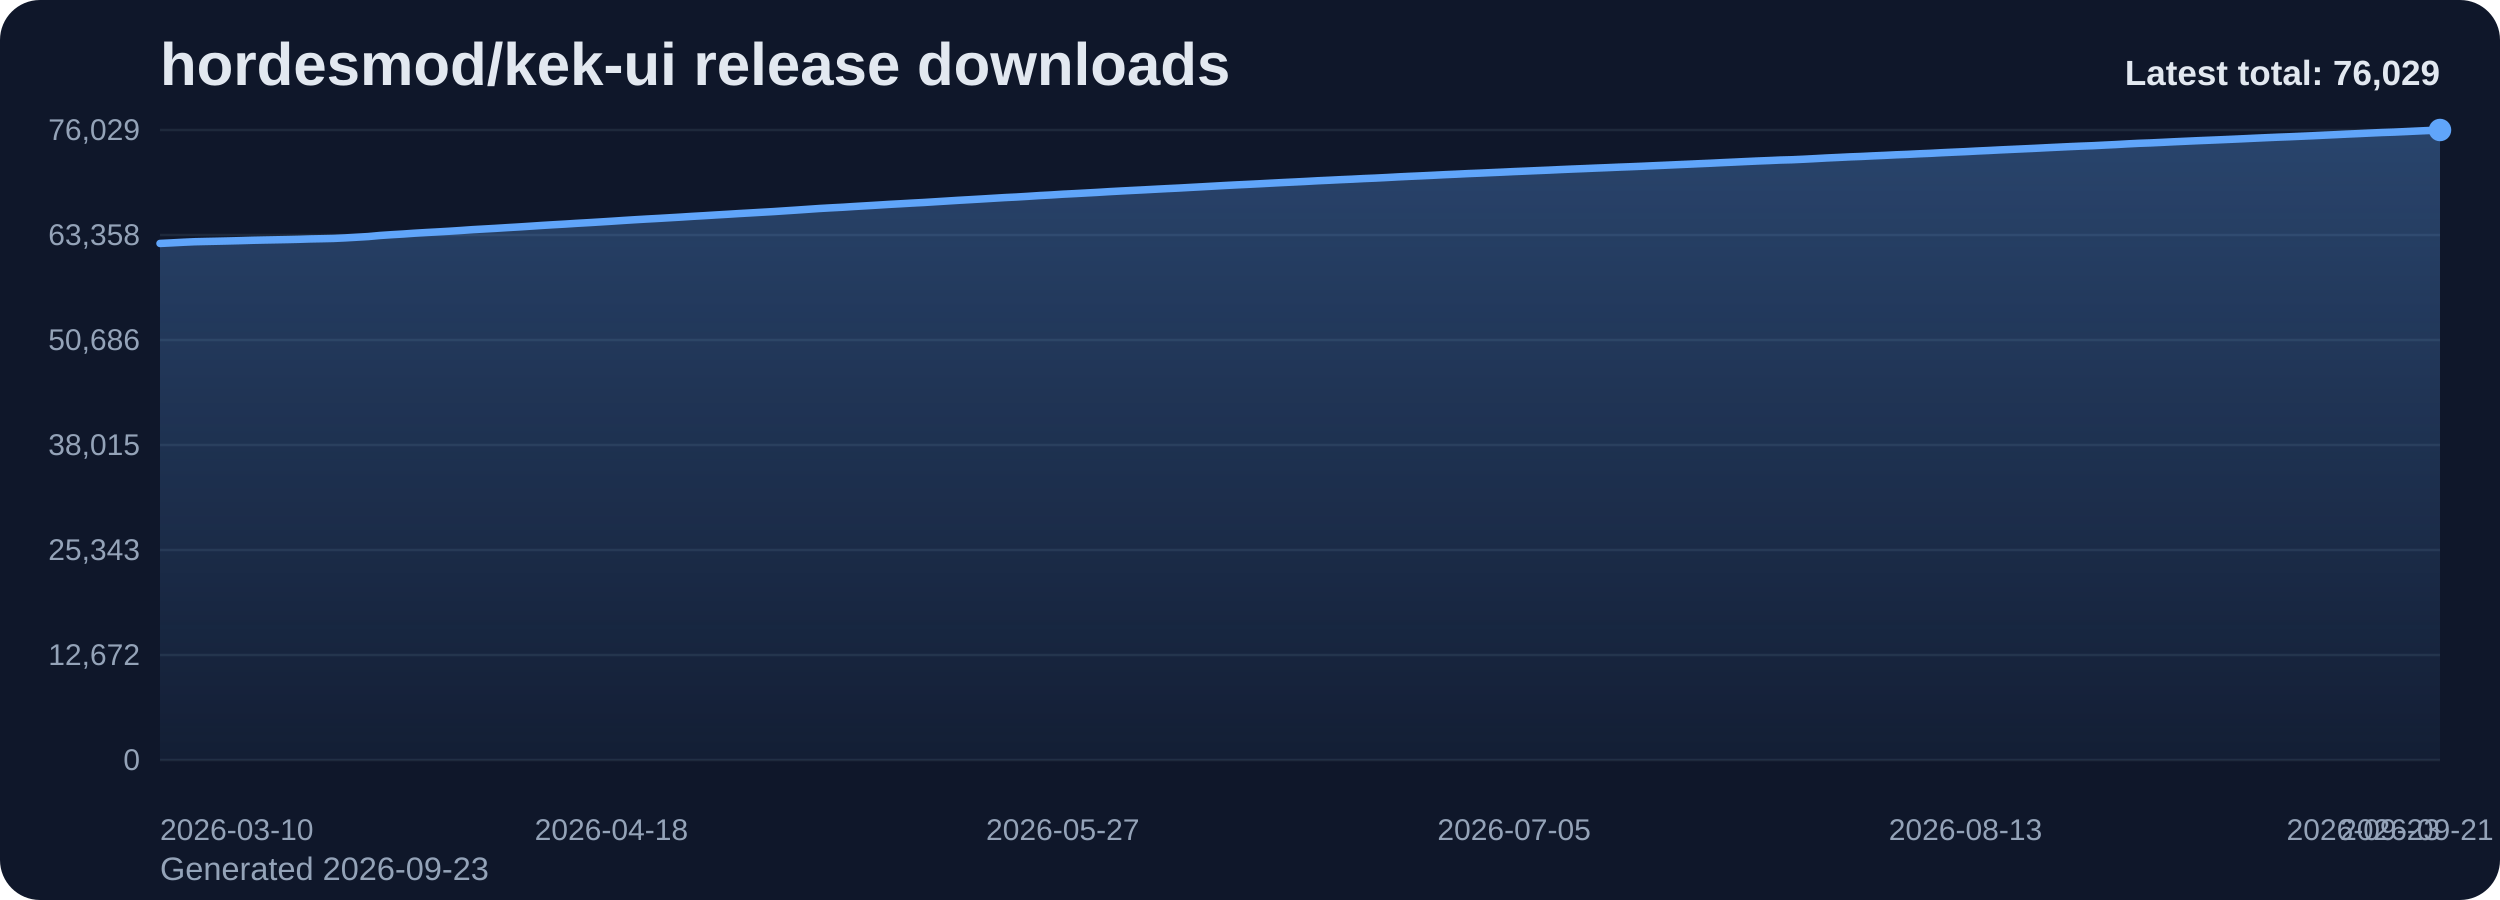
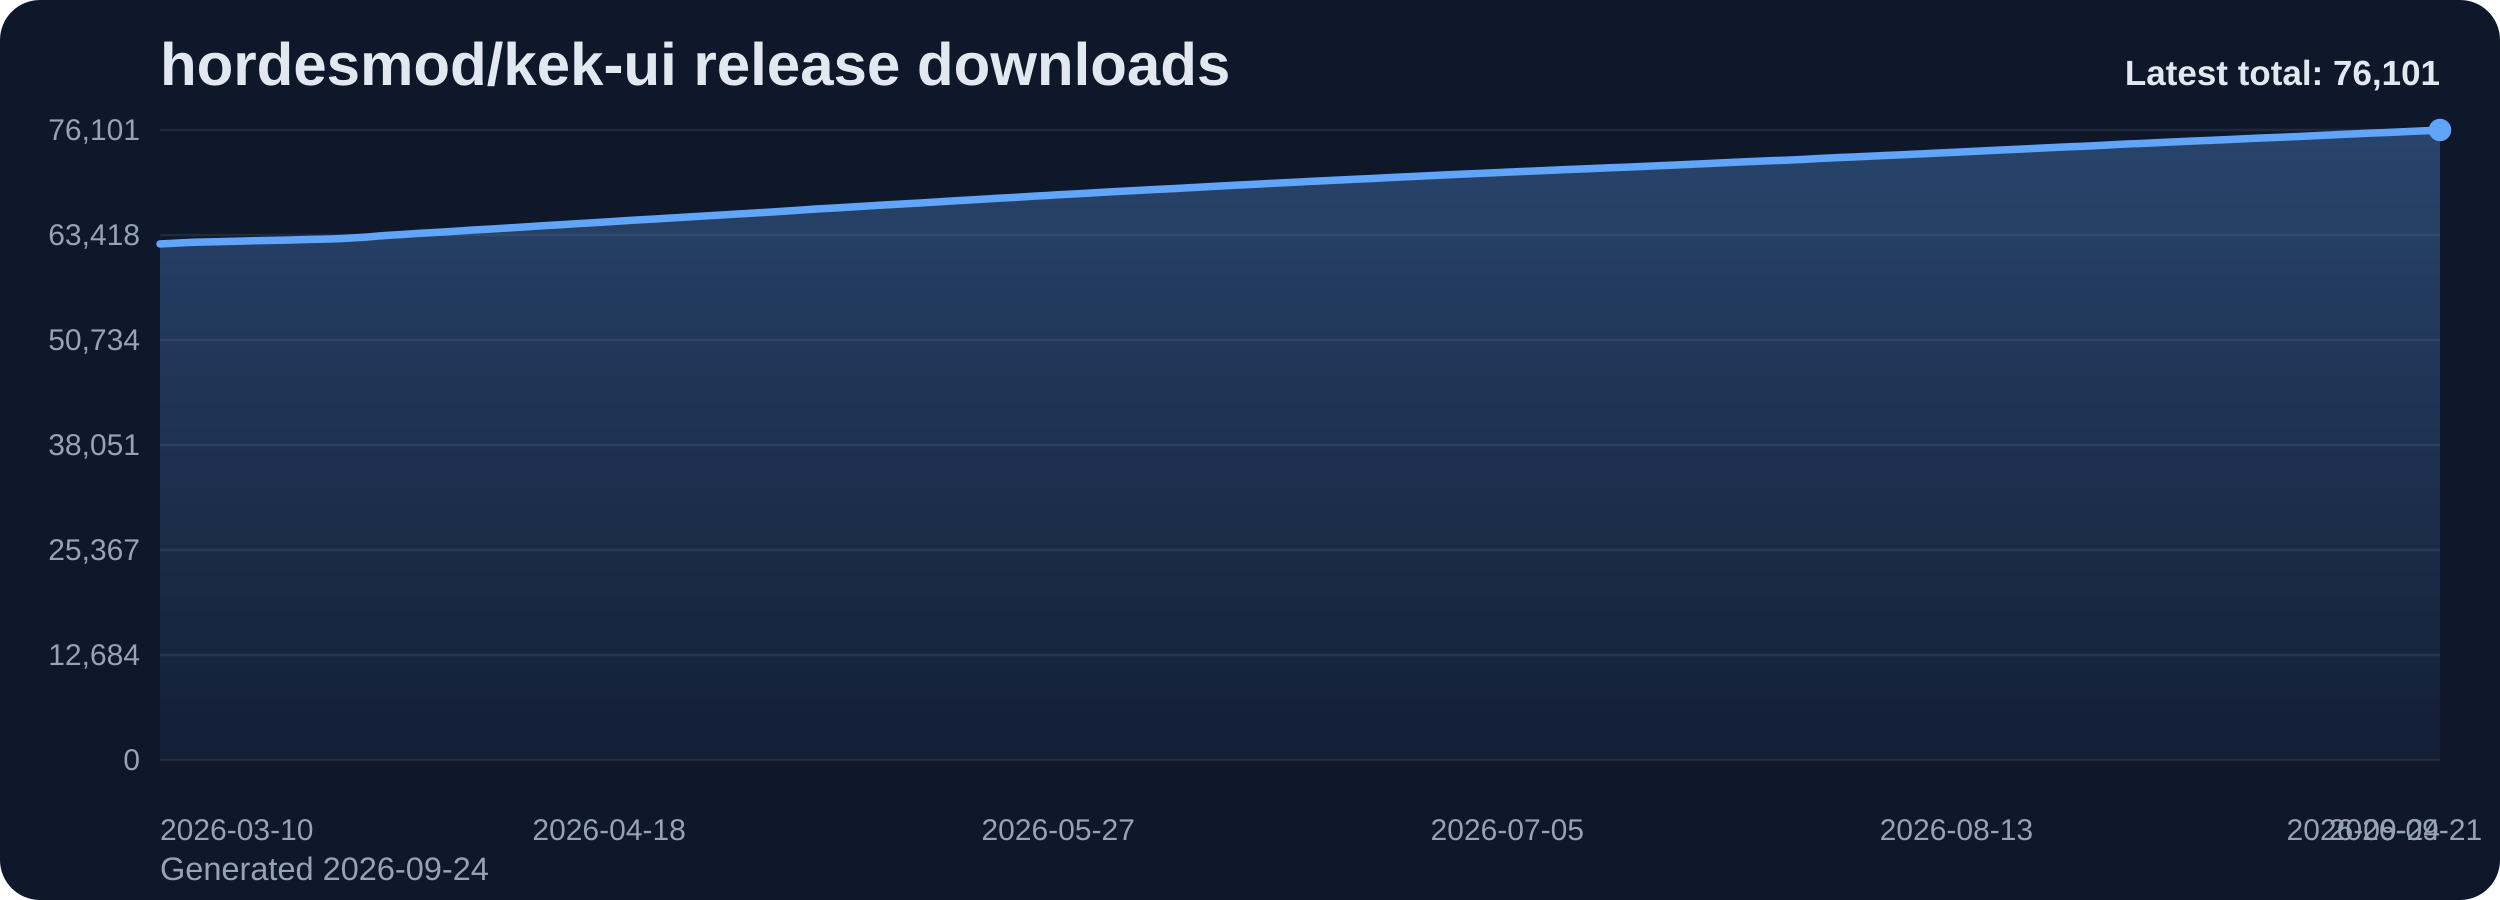
<svg xmlns="http://www.w3.org/2000/svg" viewBox="0 0 1000 360" role="img" aria-label="hordesmod/kek-ui release downloads chart">
  <defs>
    <linearGradient id="fill-total-trend-slate" x1="0" y1="0" x2="0" y2="1">
      <stop offset="0%" stop-color="#60a5fa" stop-opacity="0.32" />
      <stop offset="100%" stop-color="#60a5fa" stop-opacity="0.05" />
    </linearGradient>
    <style>
      .bg { fill: #0f172a; }
      .title { font: 700 24px Arial, sans-serif; fill: #e2e8f0; }
      .sub { font: 400 13px Arial, sans-serif; fill: #94a3b8; }
      .grid { stroke: #1e293b; stroke-width: 1; }
      .axis { font: 400 12px Arial, sans-serif; fill: #94a3b8; }
      .line { fill: none; stroke: #60a5fa; stroke-width: 3; stroke-linecap: round; stroke-linejoin: round; }
      .dot { fill: #60a5fa; }
      .value { font: 600 11px Arial, sans-serif; fill: #cbd5e1; }
      .latest { font: 700 14px Arial, sans-serif; fill: #e2e8f0; }
    </style>
  </defs>
  <rect class="bg" x="0" y="0" width="1000" height="360" rx="16" />
  <text class="title" x="64" y="34">hordesmod/kek-ui release downloads</text>
-   <text class="sub" x="64" y="352">Generated 2026-09-23</text>
+   <text class="sub" x="64" y="352">Generated 2026-09-24</text>
  <line x1="64" y1="52.00" x2="976" y2="52.00" class="grid" />
-   <text x="56" y="56.00" text-anchor="end" class="axis">76,029</text>
+   <text x="56" y="56.00" text-anchor="end" class="axis">76,101</text>
  <line x1="64" y1="94.00" x2="976" y2="94.00" class="grid" />
-   <text x="56" y="98.00" text-anchor="end" class="axis">63,358</text>
+   <text x="56" y="98.00" text-anchor="end" class="axis">63,418</text>
  <line x1="64" y1="136.00" x2="976" y2="136.00" class="grid" />
-   <text x="56" y="140.00" text-anchor="end" class="axis">50,686</text>
+   <text x="56" y="140.00" text-anchor="end" class="axis">50,734</text>
  <line x1="64" y1="178.00" x2="976" y2="178.00" class="grid" />
-   <text x="56" y="182.00" text-anchor="end" class="axis">38,015</text>
+   <text x="56" y="182.00" text-anchor="end" class="axis">38,051</text>
  <line x1="64" y1="220.00" x2="976" y2="220.00" class="grid" />
-   <text x="56" y="224.00" text-anchor="end" class="axis">25,343</text>
+   <text x="56" y="224.00" text-anchor="end" class="axis">25,367</text>
  <line x1="64" y1="262.00" x2="976" y2="262.00" class="grid" />
-   <text x="56" y="266.00" text-anchor="end" class="axis">12,672</text>
+   <text x="56" y="266.00" text-anchor="end" class="axis">12,684</text>
  <line x1="64" y1="304.00" x2="976" y2="304.00" class="grid" />
  <text x="56" y="308.00" text-anchor="end" class="axis">0</text>
-   <path d="M 64.00 304 L 64.00 97.38 L 68.63 97.15 L 73.26 96.90 L 77.89 96.69 L 82.52 96.58 L 87.15 96.48 L 91.78 96.37 L 96.41 96.25 L 101.04 96.11 L 105.66 96.01 L 110.29 95.92 L 114.92 95.83 L 119.55 95.72 L 124.18 95.57 L 128.81 95.48 L 133.44 95.37 L 138.07 95.16 L 142.70 94.89 L 147.33 94.62 L 151.96 94.19 L 156.59 93.88 L 161.22 93.61 L 165.85 93.28 L 170.48 93.01 L 175.11 92.76 L 179.74 92.49 L 184.37 92.19 L 188.99 91.86 L 193.62 91.60 L 198.25 91.34 L 202.88 91.05 L 207.51 90.78 L 212.14 90.48 L 216.77 90.17 L 221.40 89.89 L 226.03 89.63 L 230.66 89.33 L 235.29 89.07 L 239.92 88.79 L 244.55 88.50 L 249.18 88.19 L 253.81 87.90 L 258.44 87.63 L 263.07 87.38 L 267.70 87.11 L 272.32 86.84 L 276.95 86.54 L 281.58 86.28 L 286.21 85.99 L 290.84 85.72 L 295.47 85.43 L 300.10 85.17 L 304.73 84.90 L 309.36 84.64 L 313.99 84.33 L 318.62 84.03 L 323.25 83.71 L 327.88 83.39 L 332.51 83.13 L 337.14 82.89 L 341.77 82.59 L 346.40 82.32 L 351.03 82.04 L 355.65 81.75 L 360.28 81.50 L 364.91 81.23 L 369.54 80.99 L 374.17 80.70 L 378.80 80.41 L 383.43 80.12 L 388.06 79.86 L 392.69 79.59 L 397.32 79.31 L 401.95 79.03 L 406.58 78.81 L 411.21 78.53 L 415.84 78.22 L 420.47 77.98 L 425.10 77.68 L 429.73 77.45 L 434.36 77.20 L 438.98 76.95 L 443.61 76.66 L 448.24 76.41 L 452.87 76.17 L 457.50 75.94 L 462.13 75.69 L 466.76 75.45 L 471.39 75.23 L 476.02 74.97 L 480.65 74.72 L 485.28 74.46 L 489.91 74.20 L 494.54 73.96 L 499.17 73.74 L 503.80 73.51 L 508.43 73.26 L 513.06 73.02 L 517.69 72.80 L 522.31 72.57 L 526.94 72.31 L 531.57 72.10 L 536.20 71.87 L 540.83 71.67 L 545.46 71.43 L 550.09 71.24 L 554.72 71.01 L 559.35 70.75 L 563.98 70.53 L 568.61 70.33 L 573.24 70.11 L 577.87 69.87 L 582.50 69.67 L 587.13 69.44 L 591.76 69.26 L 596.39 69.05 L 601.02 68.85 L 605.64 68.63 L 610.27 68.44 L 614.90 68.24 L 619.53 68.05 L 624.16 67.83 L 628.79 67.63 L 633.42 67.45 L 638.05 67.25 L 642.68 67.07 L 647.31 66.87 L 651.94 66.70 L 656.57 66.51 L 661.20 66.30 L 665.83 66.10 L 670.46 65.89 L 675.09 65.69 L 679.72 65.48 L 684.35 65.28 L 688.97 65.05 L 693.60 64.84 L 698.23 64.62 L 702.86 64.41 L 707.49 64.23 L 712.12 64.02 L 716.75 63.90 L 721.38 63.69 L 726.01 63.45 L 730.64 63.19 L 735.27 62.98 L 739.90 62.75 L 744.53 62.58 L 749.16 62.35 L 753.79 62.15 L 758.42 61.92 L 763.05 61.74 L 767.68 61.51 L 772.30 61.32 L 776.93 61.07 L 781.56 60.86 L 786.19 60.66 L 790.82 60.41 L 795.45 60.20 L 800.08 59.96 L 804.71 59.75 L 809.34 59.54 L 813.97 59.33 L 818.60 59.09 L 823.23 58.87 L 827.86 58.65 L 832.49 58.45 L 837.12 58.28 L 841.75 58.04 L 846.38 57.82 L 851.01 57.55 L 855.63 57.32 L 860.26 57.16 L 864.89 56.94 L 869.52 56.71 L 874.15 56.50 L 878.78 56.29 L 883.41 56.10 L 888.04 55.91 L 892.67 55.71 L 897.30 55.50 L 901.93 55.28 L 906.56 55.07 L 911.19 54.87 L 915.82 54.70 L 920.45 54.50 L 925.08 54.30 L 929.71 54.07 L 934.34 53.86 L 938.96 53.63 L 943.59 53.43 L 948.22 53.21 L 952.85 53.00 L 957.48 52.85 L 962.11 52.64 L 966.74 52.42 L 971.37 52.21 L 976.00 52.00 L 976.00 304 Z" fill="url(#fill-total-trend-slate)" />
-   <polyline class="line" points="64.00,97.38 68.63,97.15 73.26,96.90 77.89,96.69 82.52,96.58 87.15,96.48 91.78,96.37 96.41,96.25 101.04,96.11 105.66,96.01 110.29,95.92 114.92,95.83 119.55,95.72 124.18,95.57 128.81,95.48 133.44,95.37 138.07,95.16 142.70,94.89 147.33,94.62 151.96,94.19 156.59,93.88 161.22,93.61 165.85,93.28 170.48,93.01 175.11,92.76 179.74,92.49 184.37,92.19 188.99,91.86 193.62,91.60 198.25,91.34 202.88,91.05 207.51,90.78 212.14,90.48 216.77,90.17 221.40,89.89 226.03,89.63 230.66,89.33 235.29,89.07 239.92,88.79 244.55,88.50 249.18,88.19 253.81,87.90 258.44,87.63 263.07,87.38 267.70,87.11 272.32,86.84 276.95,86.54 281.58,86.28 286.21,85.99 290.84,85.72 295.47,85.43 300.10,85.17 304.73,84.90 309.36,84.64 313.99,84.33 318.62,84.03 323.25,83.71 327.88,83.39 332.51,83.13 337.14,82.89 341.77,82.59 346.40,82.32 351.03,82.04 355.65,81.75 360.28,81.50 364.91,81.23 369.54,80.99 374.17,80.70 378.80,80.41 383.43,80.12 388.06,79.86 392.69,79.59 397.32,79.31 401.95,79.03 406.58,78.81 411.21,78.53 415.84,78.22 420.47,77.98 425.10,77.68 429.73,77.45 434.36,77.20 438.98,76.95 443.61,76.66 448.24,76.41 452.87,76.17 457.50,75.94 462.13,75.69 466.76,75.45 471.39,75.23 476.02,74.97 480.65,74.72 485.28,74.46 489.91,74.20 494.54,73.96 499.17,73.74 503.80,73.51 508.43,73.26 513.06,73.02 517.69,72.80 522.31,72.57 526.94,72.31 531.57,72.10 536.20,71.87 540.83,71.67 545.46,71.43 550.09,71.24 554.72,71.01 559.35,70.75 563.98,70.53 568.61,70.33 573.24,70.11 577.87,69.87 582.50,69.67 587.13,69.44 591.76,69.26 596.39,69.05 601.02,68.85 605.64,68.63 610.27,68.44 614.90,68.24 619.53,68.05 624.16,67.83 628.79,67.63 633.42,67.45 638.05,67.25 642.68,67.07 647.31,66.87 651.94,66.70 656.57,66.51 661.20,66.30 665.83,66.10 670.46,65.89 675.09,65.69 679.72,65.48 684.35,65.28 688.97,65.05 693.60,64.84 698.23,64.62 702.86,64.41 707.49,64.23 712.12,64.02 716.75,63.90 721.38,63.69 726.01,63.45 730.64,63.19 735.27,62.98 739.90,62.75 744.53,62.58 749.16,62.35 753.79,62.15 758.42,61.92 763.05,61.74 767.68,61.51 772.30,61.32 776.93,61.07 781.56,60.86 786.19,60.66 790.82,60.41 795.45,60.20 800.08,59.96 804.71,59.75 809.34,59.54 813.97,59.33 818.60,59.09 823.23,58.87 827.86,58.65 832.49,58.45 837.12,58.28 841.75,58.04 846.38,57.82 851.01,57.55 855.63,57.32 860.26,57.16 864.89,56.94 869.52,56.71 874.15,56.50 878.78,56.29 883.41,56.10 888.04,55.91 892.67,55.71 897.30,55.50 901.93,55.28 906.56,55.07 911.19,54.87 915.82,54.70 920.45,54.50 925.08,54.30 929.71,54.07 934.34,53.86 938.96,53.63 943.59,53.43 948.22,53.21 952.85,53.00 957.48,52.85 962.11,52.64 966.74,52.42 971.37,52.21 976.00,52.00" />
+   <path d="M 64.00 304 L 64.00 97.57 L 68.61 97.35 L 73.21 97.10 L 77.82 96.89 L 82.42 96.78 L 87.03 96.68 L 91.64 96.56 L 96.24 96.45 L 100.85 96.31 L 105.45 96.21 L 110.06 96.12 L 114.67 96.03 L 119.27 95.91 L 123.88 95.77 L 128.48 95.68 L 133.09 95.57 L 137.70 95.36 L 142.30 95.09 L 146.91 94.82 L 151.52 94.39 L 156.12 94.07 L 160.73 93.81 L 165.33 93.48 L 169.94 93.21 L 174.55 92.96 L 179.15 92.69 L 183.76 92.39 L 188.36 92.06 L 192.97 91.80 L 197.58 91.54 L 202.18 91.25 L 206.79 90.98 L 211.39 90.68 L 216.00 90.37 L 220.61 90.09 L 225.21 89.83 L 229.82 89.53 L 234.42 89.27 L 239.03 88.99 L 243.64 88.70 L 248.24 88.40 L 252.85 88.11 L 257.45 87.84 L 262.06 87.59 L 266.67 87.31 L 271.27 87.04 L 275.88 86.75 L 280.48 86.48 L 285.09 86.20 L 289.70 85.93 L 294.30 85.64 L 298.91 85.38 L 303.52 85.10 L 308.12 84.85 L 312.73 84.53 L 317.33 84.24 L 321.94 83.92 L 326.55 83.60 L 331.15 83.34 L 335.76 83.10 L 340.36 82.80 L 344.97 82.53 L 349.58 82.25 L 354.18 81.96 L 358.79 81.71 L 363.39 81.44 L 368.00 81.20 L 372.61 80.91 L 377.21 80.62 L 381.82 80.33 L 386.42 80.07 L 391.03 79.80 L 395.64 79.52 L 400.24 79.24 L 404.85 79.02 L 409.45 78.74 L 414.06 78.43 L 418.67 78.20 L 423.27 77.90 L 427.88 77.67 L 432.48 77.42 L 437.09 77.16 L 441.70 76.88 L 446.30 76.63 L 450.91 76.39 L 455.52 76.15 L 460.12 75.90 L 464.73 75.67 L 469.33 75.44 L 473.94 75.19 L 478.55 74.94 L 483.15 74.68 L 487.76 74.42 L 492.36 74.18 L 496.97 73.95 L 501.58 73.73 L 506.18 73.48 L 510.79 73.24 L 515.39 73.02 L 520.00 72.79 L 524.61 72.53 L 529.21 72.32 L 533.82 72.09 L 538.42 71.88 L 543.03 71.65 L 547.64 71.46 L 552.24 71.23 L 556.85 70.97 L 561.45 70.76 L 566.06 70.55 L 570.67 70.33 L 575.27 70.09 L 579.88 69.89 L 584.48 69.67 L 589.09 69.48 L 593.70 69.28 L 598.30 69.07 L 602.91 68.85 L 607.52 68.66 L 612.12 68.46 L 616.73 68.28 L 621.33 68.06 L 625.94 67.85 L 630.55 67.67 L 635.15 67.48 L 639.76 67.29 L 644.36 67.09 L 648.97 66.92 L 653.58 66.74 L 658.18 66.53 L 662.79 66.32 L 667.39 66.12 L 672.00 65.92 L 676.61 65.71 L 681.21 65.51 L 685.82 65.28 L 690.42 65.07 L 695.03 64.84 L 699.64 64.64 L 704.24 64.45 L 708.85 64.25 L 713.45 64.13 L 718.06 63.92 L 722.67 63.68 L 727.27 63.42 L 731.88 63.21 L 736.48 62.97 L 741.09 62.81 L 745.70 62.58 L 750.30 62.38 L 754.91 62.15 L 759.52 61.97 L 764.12 61.74 L 768.73 61.55 L 773.33 61.30 L 777.94 61.09 L 782.55 60.89 L 787.15 60.64 L 791.76 60.43 L 796.36 60.20 L 800.97 59.98 L 805.58 59.78 L 810.18 59.56 L 814.79 59.32 L 819.39 59.10 L 824.00 58.88 L 828.61 58.68 L 833.21 58.51 L 837.82 58.27 L 842.42 58.05 L 847.03 57.78 L 851.64 57.56 L 856.24 57.40 L 860.85 57.18 L 865.45 56.94 L 870.06 56.74 L 874.67 56.52 L 879.27 56.33 L 883.88 56.15 L 888.48 55.94 L 893.09 55.74 L 897.70 55.51 L 902.30 55.30 L 906.91 55.11 L 911.52 54.94 L 916.12 54.74 L 920.73 54.54 L 925.33 54.31 L 929.94 54.10 L 934.55 53.87 L 939.15 53.66 L 943.76 53.45 L 948.36 53.24 L 952.97 53.08 L 957.58 52.88 L 962.18 52.66 L 966.79 52.45 L 971.39 52.24 L 976.00 52.00 L 976.00 304 Z" fill="url(#fill-total-trend-slate)" />
+   <polyline class="line" points="64.00,97.57 68.61,97.35 73.21,97.10 77.82,96.89 82.42,96.78 87.03,96.68 91.64,96.56 96.24,96.45 100.85,96.31 105.45,96.21 110.06,96.12 114.67,96.03 119.27,95.91 123.88,95.77 128.48,95.68 133.09,95.57 137.70,95.36 142.30,95.09 146.91,94.82 151.52,94.39 156.12,94.07 160.73,93.81 165.33,93.48 169.94,93.21 174.55,92.96 179.15,92.69 183.76,92.39 188.36,92.06 192.97,91.80 197.58,91.54 202.18,91.25 206.79,90.98 211.39,90.68 216.00,90.37 220.61,90.09 225.21,89.83 229.82,89.53 234.42,89.27 239.03,88.99 243.64,88.70 248.24,88.40 252.85,88.11 257.45,87.84 262.06,87.59 266.67,87.31 271.27,87.04 275.88,86.75 280.48,86.48 285.09,86.20 289.70,85.93 294.30,85.64 298.91,85.38 303.52,85.10 308.12,84.85 312.73,84.53 317.33,84.24 321.94,83.92 326.55,83.60 331.15,83.34 335.76,83.10 340.36,82.80 344.97,82.53 349.58,82.25 354.18,81.96 358.79,81.71 363.39,81.44 368.00,81.20 372.61,80.91 377.21,80.62 381.82,80.33 386.42,80.07 391.03,79.80 395.64,79.52 400.24,79.24 404.85,79.02 409.45,78.74 414.06,78.43 418.67,78.20 423.27,77.90 427.88,77.67 432.48,77.42 437.09,77.16 441.70,76.88 446.30,76.63 450.91,76.39 455.52,76.15 460.12,75.90 464.73,75.67 469.33,75.44 473.94,75.19 478.55,74.94 483.15,74.68 487.76,74.42 492.36,74.18 496.97,73.95 501.58,73.73 506.18,73.48 510.79,73.24 515.39,73.02 520.00,72.79 524.61,72.53 529.21,72.32 533.82,72.09 538.42,71.88 543.03,71.65 547.64,71.46 552.24,71.23 556.85,70.97 561.45,70.76 566.06,70.55 570.67,70.33 575.27,70.09 579.88,69.89 584.48,69.67 589.09,69.48 593.70,69.28 598.30,69.07 602.91,68.85 607.52,68.66 612.12,68.46 616.73,68.28 621.33,68.06 625.94,67.85 630.55,67.67 635.15,67.48 639.76,67.29 644.36,67.09 648.97,66.92 653.58,66.74 658.18,66.53 662.79,66.32 667.39,66.12 672.00,65.92 676.61,65.71 681.21,65.51 685.82,65.28 690.42,65.07 695.03,64.84 699.64,64.64 704.24,64.45 708.85,64.25 713.45,64.13 718.06,63.92 722.67,63.68 727.27,63.42 731.88,63.21 736.48,62.97 741.09,62.81 745.70,62.58 750.30,62.38 754.91,62.15 759.52,61.97 764.12,61.74 768.73,61.55 773.33,61.30 777.94,61.09 782.55,60.89 787.15,60.64 791.76,60.43 796.36,60.20 800.97,59.98 805.58,59.78 810.18,59.56 814.79,59.32 819.39,59.10 824.00,58.88 828.61,58.68 833.21,58.51 837.82,58.27 842.42,58.05 847.03,57.78 851.64,57.56 856.24,57.40 860.85,57.18 865.45,56.94 870.06,56.74 874.67,56.52 879.27,56.33 883.88,56.15 888.48,55.94 893.09,55.74 897.70,55.51 902.30,55.30 906.91,55.11 911.52,54.94 916.12,54.74 920.73,54.54 925.33,54.31 929.94,54.10 934.55,53.87 939.15,53.66 943.76,53.45 948.36,53.24 952.97,53.08 957.58,52.88 962.18,52.66 966.79,52.45 971.39,52.24 976.00,52.00" />
  <circle class="dot" cx="976.00" cy="52.00" r="4.5" />
  <text class="axis" x="64.00" y="336" text-anchor="start">2026-03-10</text>
-   <text class="axis" x="244.55" y="336" text-anchor="middle">2026-04-18</text>
-   <text class="axis" x="425.10" y="336" text-anchor="middle">2026-05-27</text>
-   <text class="axis" x="605.64" y="336" text-anchor="middle">2026-07-05</text>
-   <text class="axis" x="786.19" y="336" text-anchor="middle">2026-08-13</text>
-   <text class="axis" x="966.74" y="336" text-anchor="middle">2026-09-21</text>
-   <text class="axis" x="976.00" y="336" text-anchor="end">2026-09-23</text>
-   <text class="latest" x="976" y="34" text-anchor="end">Latest total: 76,029</text>
+   <text class="axis" x="243.64" y="336" text-anchor="middle">2026-04-18</text>
+   <text class="axis" x="423.27" y="336" text-anchor="middle">2026-05-27</text>
+   <text class="axis" x="602.91" y="336" text-anchor="middle">2026-07-05</text>
+   <text class="axis" x="782.55" y="336" text-anchor="middle">2026-08-13</text>
+   <text class="axis" x="962.18" y="336" text-anchor="middle">2026-09-21</text>
+   <text class="axis" x="976.00" y="336" text-anchor="end">2026-09-24</text>
+   <text class="latest" x="976" y="34" text-anchor="end">Latest total: 76,101</text>
</svg>
